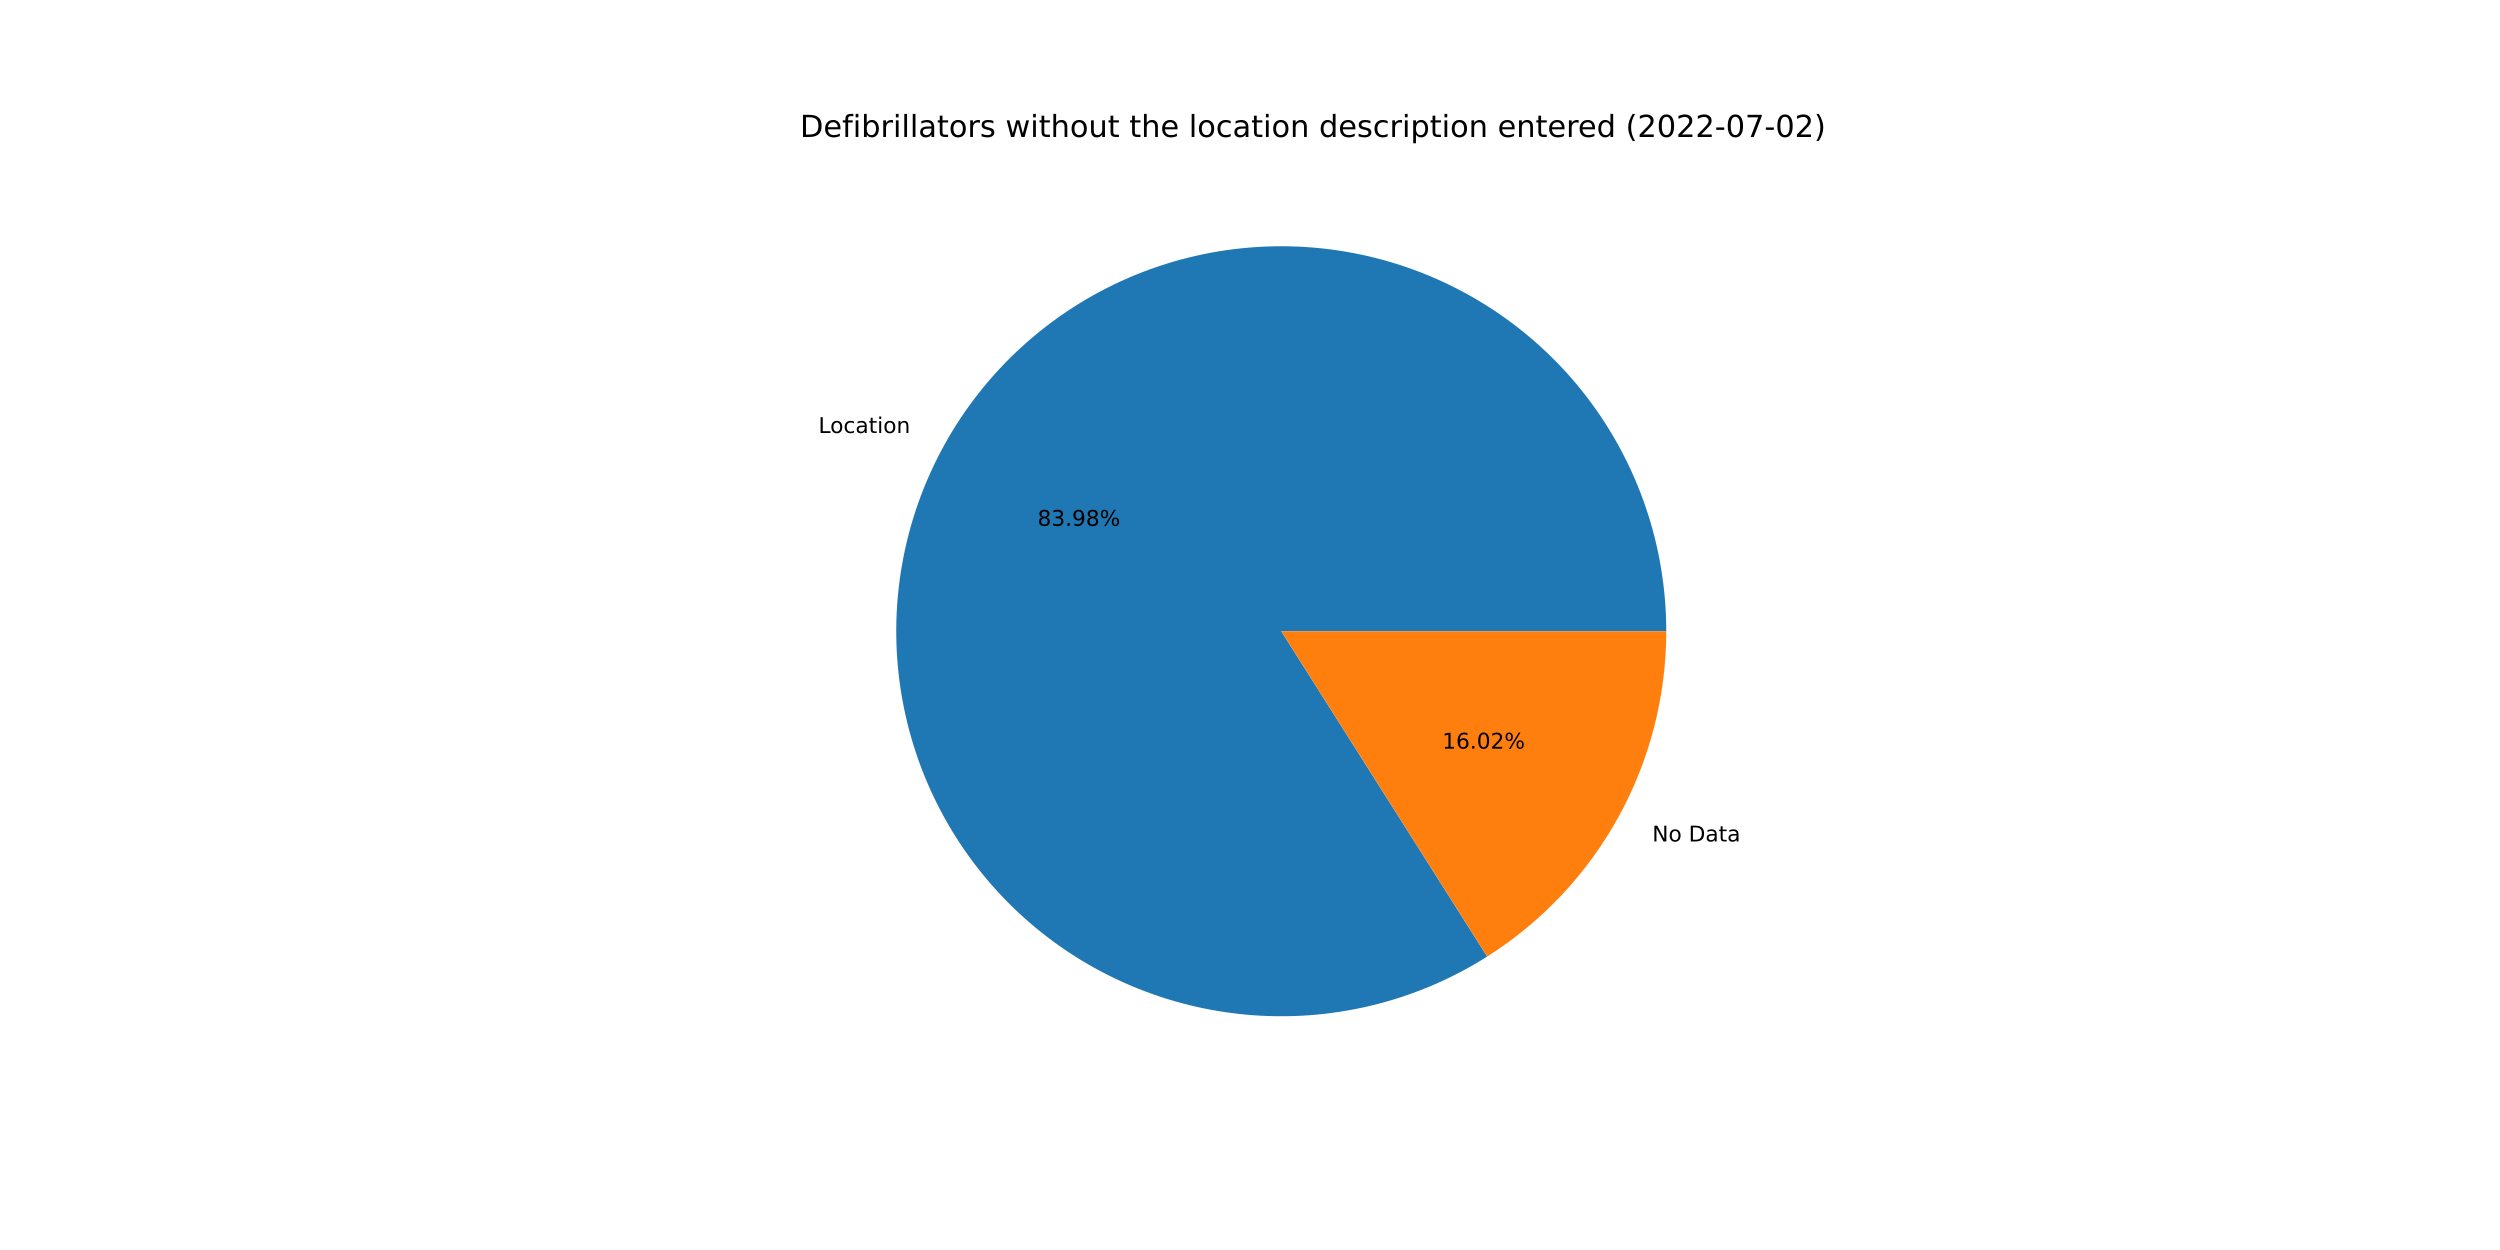
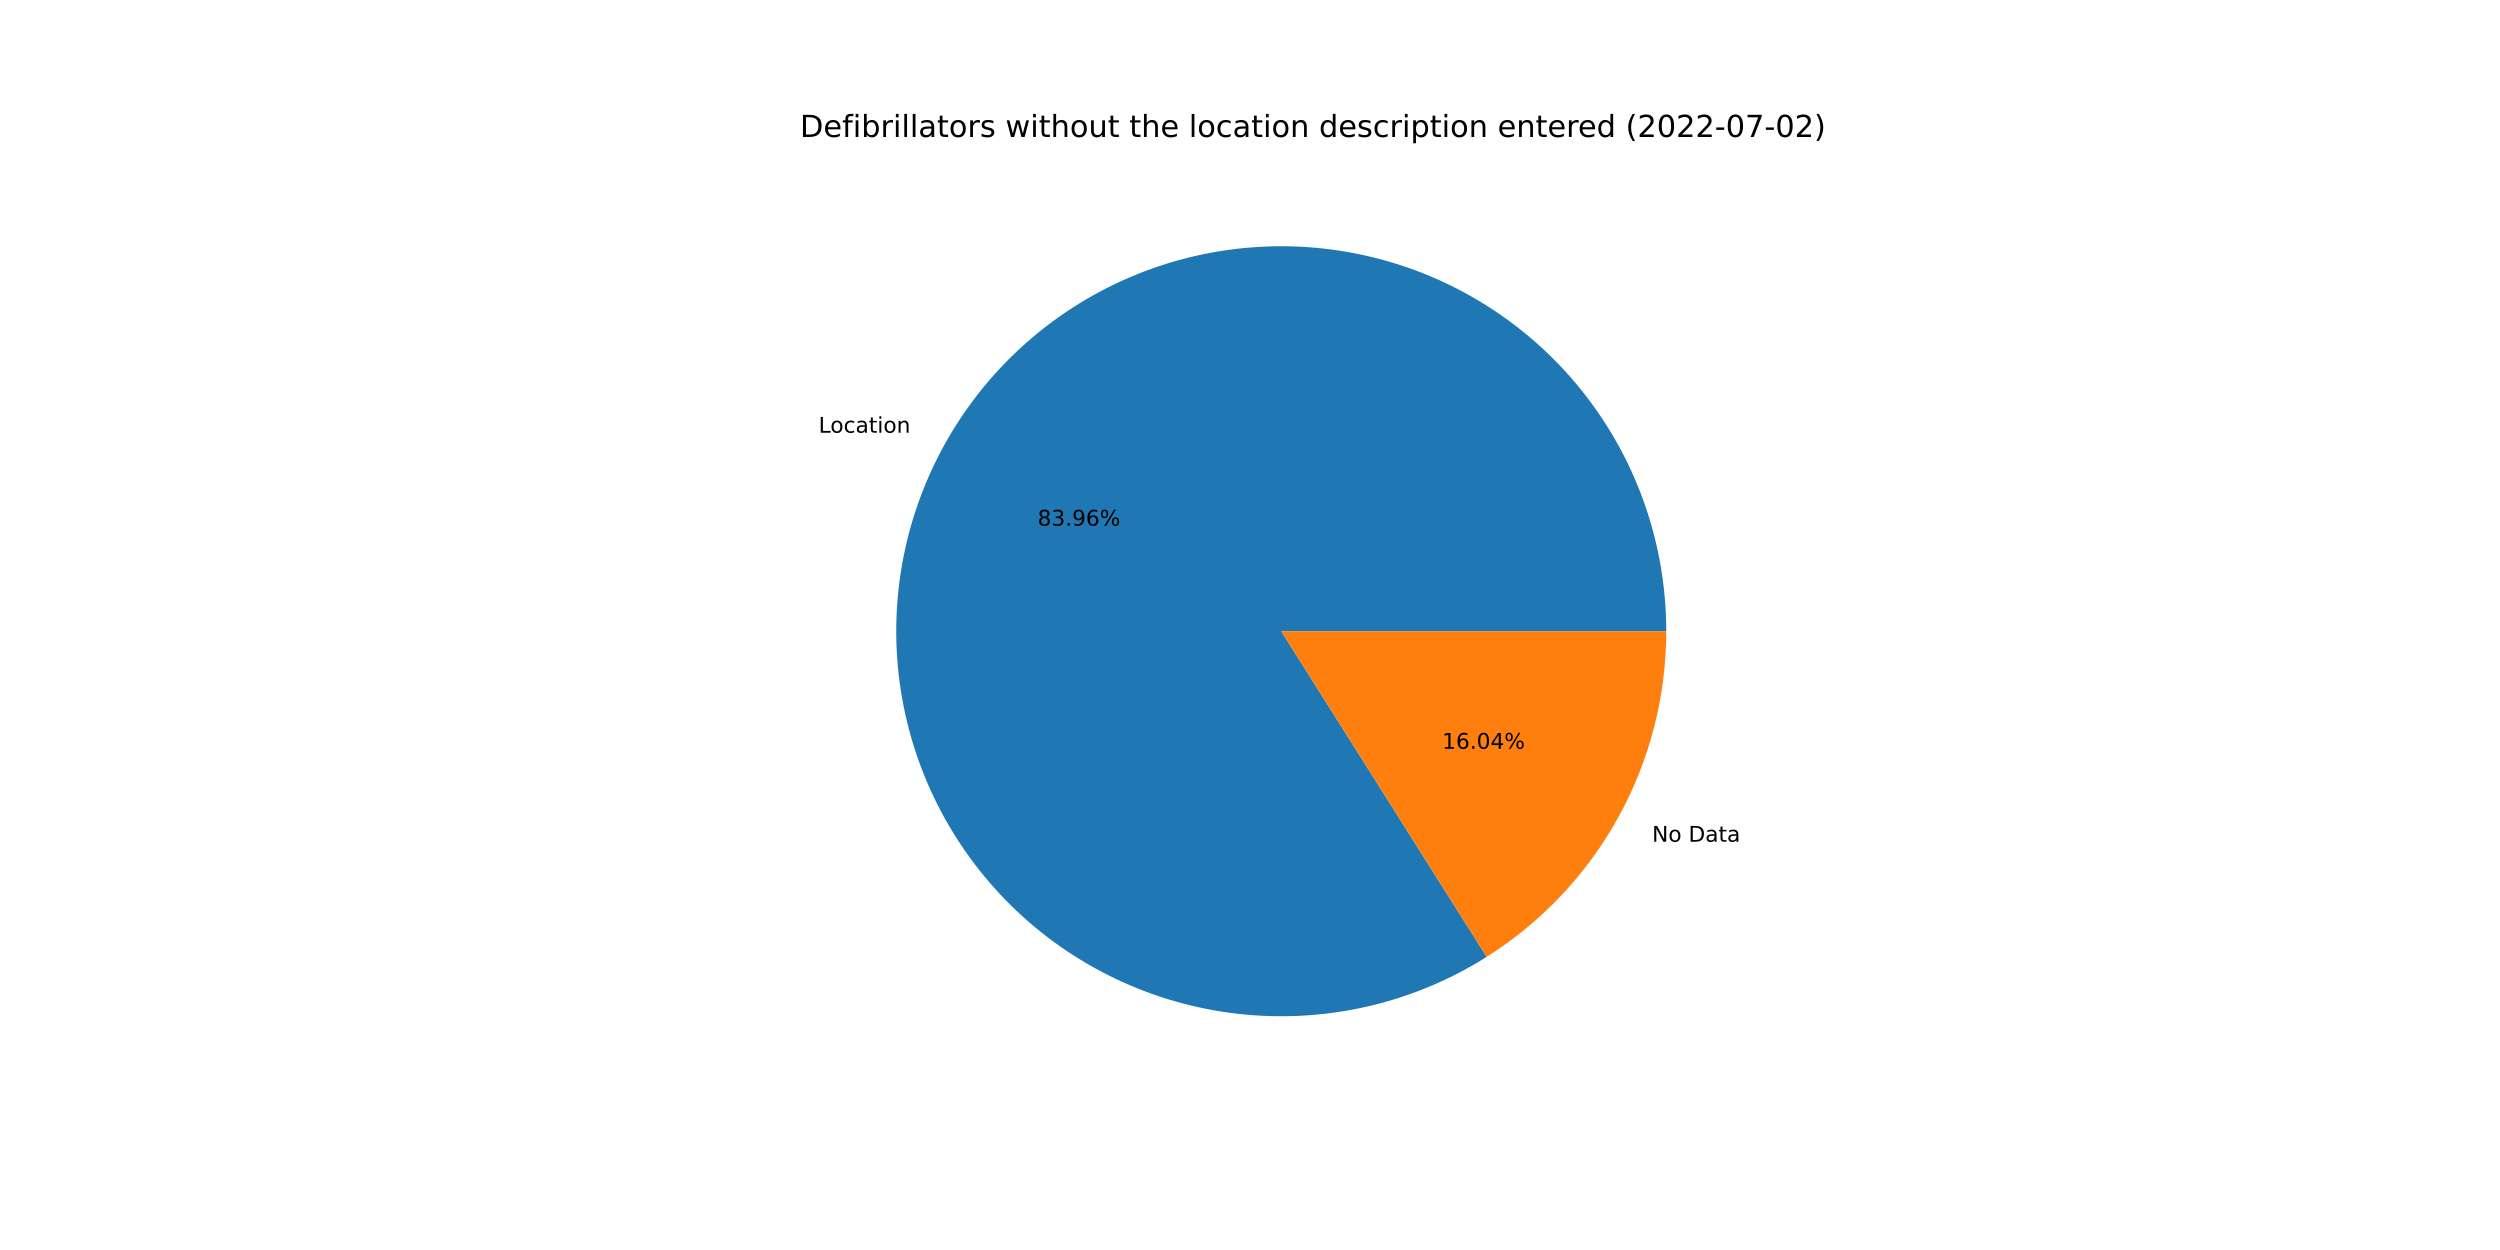
<svg xmlns="http://www.w3.org/2000/svg" xmlns:xlink="http://www.w3.org/1999/xlink" width="1152pt" height="576pt" viewBox="0 0 1152 576" version="1.1">
  <defs>
    <style type="text/css">*{stroke-linejoin: round; stroke-linecap: butt}</style>
  </defs>
  <g id="figure_1">
    <g id="patch_1">
      <path d="M 0 576  L 1152 576  L 1152 0  L 0 0  z " style="fill: #ffffff" />
    </g>
    <g id="axes_1">
      <g id="patch_2">
-         <path d="M 767.808 290.88  C 767.808 271.333 764.578 251.92 758.247 233.427  C 751.917 214.933 742.574 197.613 730.596 182.166  C 718.618 166.719 704.169 153.358 687.834 142.623  C 671.499 131.887 653.501 123.925 634.57 119.059  C 615.639 114.192 596.033 112.487 576.546 114.014  C 557.059 115.54 537.957 120.277 520.015 128.032  C 502.072 135.787 485.534 146.454 471.07 159.602  C 456.606 172.75 444.413 188.198 434.987 205.321  C 425.56 222.445 419.027 241.009 415.654 260.263  C 412.281 279.516 412.112 299.195 415.156 318.504  C 418.199 337.812 424.413 356.485 433.546 373.767  C 442.678 391.05 454.605 406.704 468.842 420.098  C 483.079 433.491 499.432 444.439 517.239 452.5  C 535.047 460.561 554.064 465.624 573.522 467.483  C 592.98 469.343 612.613 467.974 631.625 463.432  C 650.636 458.89 668.767 451.237 685.283 440.782  L 590.4 290.88  L 767.808 290.88  z " style="fill: #1f77b4" />
+         <path d="M 767.808 290.88  C 767.808 271.339 764.579 251.931 758.253 233.442  C 751.926 214.953 742.588 197.636 730.616 182.192  C 718.644 166.747 704.202 153.386 687.874 142.649  C 671.547 131.912 653.557 123.947 634.633 119.075  C 615.708 114.202 596.109 112.49 576.626 114.007  C 557.144 115.525 538.045 120.25 520.104 127.994  C 502.162 135.737 485.622 146.391 471.153 159.526  C 456.685 172.661 444.485 188.097 435.049 205.208  C 425.612 222.32 419.067 240.874 415.679 260.12  C 412.291 279.365 412.106 299.039 415.131 318.344  C 418.156 337.65 424.35 356.324 433.463 373.611  C 442.576 390.897 454.482 406.56 468.701 419.965  C 482.919 433.37 499.256 444.334 517.048 452.414  C 534.841 460.493 553.847 465.578 573.298 467.462  C 592.748 469.346 612.377 468.003 631.389 463.488  C 650.402 458.973 668.538 451.348 685.065 440.92  L 590.4 290.88  L 767.808 290.88  z " style="fill: #1f77b4" />
      </g>
      <g id="patch_3">
-         <path d="M 685.283 440.782  C 710.561 424.782 731.386 402.646 745.813 376.439  C 760.241 350.231 767.808 320.796 767.808 290.88  L 590.4 290.88  L 685.283 440.782  z " style="fill: #ff7f0e" />
+         <path d="M 685.065 440.92  C 710.403 424.934 731.283 402.786 745.751 376.552  C 760.219 350.317 767.808 320.84 767.808 290.88  L 590.4 290.88  L 685.065 440.92  z " style="fill: #ff7f0e" />
      </g>
      <g id="matplotlib.axis_1" />
      <g id="matplotlib.axis_2" />
      <g id="text_1">
-         <g transform="translate(377.1483 199.525)scale(0.1 -0.1)">
+         <g transform="translate(377.2168 199.4007)scale(0.1 -0.1)">
          <defs>
            <path id="DejaVuSans-4c" d="M 628 4666  L 1259 4666  L 1259 531  L 3531 531  L 3531 0  L 628 0  L 628 4666  z " transform="scale(0.015625)" />
            <path id="DejaVuSans-6f" d="M 1959 3097  Q 1497 3097 1228 2736  Q 959 2375 959 1747  Q 959 1119 1226 758  Q 1494 397 1959 397  Q 2419 397 2687 759  Q 2956 1122 2956 1747  Q 2956 2369 2687 2733  Q 2419 3097 1959 3097  z M 1959 3584  Q 2709 3584 3137 3096  Q 3566 2609 3566 1747  Q 3566 888 3137 398  Q 2709 -91 1959 -91  Q 1206 -91 779 398  Q 353 888 353 1747  Q 353 2609 779 3096  Q 1206 3584 1959 3584  z " transform="scale(0.015625)" />
            <path id="DejaVuSans-63" d="M 3122 3366  L 3122 2828  Q 2878 2963 2633 3030  Q 2388 3097 2138 3097  Q 1578 3097 1268 2742  Q 959 2388 959 1747  Q 959 1106 1268 751  Q 1578 397 2138 397  Q 2388 397 2633 464  Q 2878 531 3122 666  L 3122 134  Q 2881 22 2623 -34  Q 2366 -91 2075 -91  Q 1284 -91 818 406  Q 353 903 353 1747  Q 353 2603 823 3093  Q 1294 3584 2113 3584  Q 2378 3584 2631 3529  Q 2884 3475 3122 3366  z " transform="scale(0.015625)" />
            <path id="DejaVuSans-61" d="M 2194 1759  Q 1497 1759 1228 1600  Q 959 1441 959 1056  Q 959 750 1161 570  Q 1363 391 1709 391  Q 2188 391 2477 730  Q 2766 1069 2766 1631  L 2766 1759  L 2194 1759  z M 3341 1997  L 3341 0  L 2766 0  L 2766 531  Q 2569 213 2275 61  Q 1981 -91 1556 -91  Q 1019 -91 701 211  Q 384 513 384 1019  Q 384 1609 779 1909  Q 1175 2209 1959 2209  L 2766 2209  L 2766 2266  Q 2766 2663 2505 2880  Q 2244 3097 1772 3097  Q 1472 3097 1187 3025  Q 903 2953 641 2809  L 641 3341  Q 956 3463 1253 3523  Q 1550 3584 1831 3584  Q 2591 3584 2966 3190  Q 3341 2797 3341 1997  z " transform="scale(0.015625)" />
            <path id="DejaVuSans-74" d="M 1172 4494  L 1172 3500  L 2356 3500  L 2356 3053  L 1172 3053  L 1172 1153  Q 1172 725 1289 603  Q 1406 481 1766 481  L 2356 481  L 2356 0  L 1766 0  Q 1100 0 847 248  Q 594 497 594 1153  L 594 3053  L 172 3053  L 172 3500  L 594 3500  L 594 4494  L 1172 4494  z " transform="scale(0.015625)" />
            <path id="DejaVuSans-69" d="M 603 3500  L 1178 3500  L 1178 0  L 603 0  L 603 3500  z M 603 4863  L 1178 4863  L 1178 4134  L 603 4134  L 603 4863  z " transform="scale(0.015625)" />
            <path id="DejaVuSans-6e" d="M 3513 2113  L 3513 0  L 2938 0  L 2938 2094  Q 2938 2591 2744 2837  Q 2550 3084 2163 3084  Q 1697 3084 1428 2787  Q 1159 2491 1159 1978  L 1159 0  L 581 0  L 581 3500  L 1159 3500  L 1159 2956  Q 1366 3272 1645 3428  Q 1925 3584 2291 3584  Q 2894 3584 3203 3211  Q 3513 2838 3513 2113  z " transform="scale(0.015625)" />
          </defs>
          <use xlink:href="#DejaVuSans-4c" />
          <use xlink:href="#DejaVuSans-6f" x="53.963" />
          <use xlink:href="#DejaVuSans-63" x="115.145" />
          <use xlink:href="#DejaVuSans-61" x="170.125" />
          <use xlink:href="#DejaVuSans-74" x="231.404" />
          <use xlink:href="#DejaVuSans-69" x="270.613" />
          <use xlink:href="#DejaVuSans-6f" x="298.396" />
          <use xlink:href="#DejaVuSans-6e" x="359.578" />
        </g>
      </g>
      <g id="text_2">
-         <g transform="translate(478.0871 242.3043)scale(0.1 -0.1)">
+         <g transform="translate(478.1244 242.2365)scale(0.1 -0.1)">
          <defs>
            <path id="DejaVuSans-38" d="M 2034 2216  Q 1584 2216 1326 1975  Q 1069 1734 1069 1313  Q 1069 891 1326 650  Q 1584 409 2034 409  Q 2484 409 2743 651  Q 3003 894 3003 1313  Q 3003 1734 2745 1975  Q 2488 2216 2034 2216  z M 1403 2484  Q 997 2584 770 2862  Q 544 3141 544 3541  Q 544 4100 942 4425  Q 1341 4750 2034 4750  Q 2731 4750 3128 4425  Q 3525 4100 3525 3541  Q 3525 3141 3298 2862  Q 3072 2584 2669 2484  Q 3125 2378 3379 2068  Q 3634 1759 3634 1313  Q 3634 634 3220 271  Q 2806 -91 2034 -91  Q 1263 -91 848 271  Q 434 634 434 1313  Q 434 1759 690 2068  Q 947 2378 1403 2484  z M 1172 3481  Q 1172 3119 1398 2916  Q 1625 2713 2034 2713  Q 2441 2713 2670 2916  Q 2900 3119 2900 3481  Q 2900 3844 2670 4047  Q 2441 4250 2034 4250  Q 1625 4250 1398 4047  Q 1172 3844 1172 3481  z " transform="scale(0.015625)" />
            <path id="DejaVuSans-33" d="M 2597 2516  Q 3050 2419 3304 2112  Q 3559 1806 3559 1356  Q 3559 666 3084 287  Q 2609 -91 1734 -91  Q 1441 -91 1130 -33  Q 819 25 488 141  L 488 750  Q 750 597 1062 519  Q 1375 441 1716 441  Q 2309 441 2620 675  Q 2931 909 2931 1356  Q 2931 1769 2642 2001  Q 2353 2234 1838 2234  L 1294 2234  L 1294 2753  L 1863 2753  Q 2328 2753 2575 2939  Q 2822 3125 2822 3475  Q 2822 3834 2567 4026  Q 2313 4219 1838 4219  Q 1578 4219 1281 4162  Q 984 4106 628 3988  L 628 4550  Q 988 4650 1302 4700  Q 1616 4750 1894 4750  Q 2613 4750 3031 4423  Q 3450 4097 3450 3541  Q 3450 3153 3228 2886  Q 3006 2619 2597 2516  z " transform="scale(0.015625)" />
            <path id="DejaVuSans-2e" d="M 684 794  L 1344 794  L 1344 0  L 684 0  L 684 794  z " transform="scale(0.015625)" />
            <path id="DejaVuSans-39" d="M 703 97  L 703 672  Q 941 559 1184 500  Q 1428 441 1663 441  Q 2288 441 2617 861  Q 2947 1281 2994 2138  Q 2813 1869 2534 1725  Q 2256 1581 1919 1581  Q 1219 1581 811 2004  Q 403 2428 403 3163  Q 403 3881 828 4315  Q 1253 4750 1959 4750  Q 2769 4750 3195 4129  Q 3622 3509 3622 2328  Q 3622 1225 3098 567  Q 2575 -91 1691 -91  Q 1453 -91 1209 -44  Q 966 3 703 97  z M 1959 2075  Q 2384 2075 2632 2365  Q 2881 2656 2881 3163  Q 2881 3666 2632 3958  Q 2384 4250 1959 4250  Q 1534 4250 1286 3958  Q 1038 3666 1038 3163  Q 1038 2656 1286 2365  Q 1534 2075 1959 2075  z " transform="scale(0.015625)" />
+             <path id="DejaVuSans-36" d="M 2113 2584  Q 1688 2584 1439 2293  Q 1191 2003 1191 1497  Q 1191 994 1439 701  Q 1688 409 2113 409  Q 2538 409 2786 701  Q 3034 994 3034 1497  Q 3034 2003 2786 2293  Q 2538 2584 2113 2584  z M 3366 4563  L 3366 3988  Q 3128 4100 2886 4159  Q 2644 4219 2406 4219  Q 1781 4219 1451 3797  Q 1122 3375 1075 2522  Q 1259 2794 1537 2939  Q 1816 3084 2150 3084  Q 2853 3084 3261 2657  Q 3669 2231 3669 1497  Q 3669 778 3244 343  Q 2819 -91 2113 -91  Q 1303 -91 875 529  Q 447 1150 447 2328  Q 447 3434 972 4092  Q 1497 4750 2381 4750  Q 2619 4750 2861 4703  Q 3103 4656 3366 4563  z " transform="scale(0.015625)" />
            <path id="DejaVuSans-25" d="M 4653 2053  Q 4381 2053 4226 1822  Q 4072 1591 4072 1178  Q 4072 772 4226 539  Q 4381 306 4653 306  Q 4919 306 5073 539  Q 5228 772 5228 1178  Q 5228 1588 5073 1820  Q 4919 2053 4653 2053  z M 4653 2450  Q 5147 2450 5437 2106  Q 5728 1763 5728 1178  Q 5728 594 5436 251  Q 5144 -91 4653 -91  Q 4153 -91 3862 251  Q 3572 594 3572 1178  Q 3572 1766 3864 2108  Q 4156 2450 4653 2450  z M 1428 4353  Q 1159 4353 1004 4120  Q 850 3888 850 3481  Q 850 3069 1003 2837  Q 1156 2606 1428 2606  Q 1700 2606 1854 2837  Q 2009 3069 2009 3481  Q 2009 3884 1853 4118  Q 1697 4353 1428 4353  z M 4250 4750  L 4750 4750  L 1831 -91  L 1331 -91  L 4250 4750  z M 1428 4750  Q 1922 4750 2215 4408  Q 2509 4066 2509 3481  Q 2509 2891 2217 2550  Q 1925 2209 1428 2209  Q 931 2209 642 2551  Q 353 2894 353 3481  Q 353 4063 643 4406  Q 934 4750 1428 4750  z " transform="scale(0.015625)" />
          </defs>
          <use xlink:href="#DejaVuSans-38" />
          <use xlink:href="#DejaVuSans-33" x="63.623" />
          <use xlink:href="#DejaVuSans-2e" x="127.246" />
          <use xlink:href="#DejaVuSans-39" x="159.033" />
-           <use xlink:href="#DejaVuSans-38" x="222.656" />
+           <use xlink:href="#DejaVuSans-36" x="222.656" />
          <use xlink:href="#DejaVuSans-25" x="286.279" />
        </g>
      </g>
      <g id="text_3">
-         <g transform="translate(761.3548 387.7537)scale(0.1 -0.1)">
+         <g transform="translate(761.2863 387.8781)scale(0.1 -0.1)">
          <defs>
            <path id="DejaVuSans-4e" d="M 628 4666  L 1478 4666  L 3547 763  L 3547 4666  L 4159 4666  L 4159 0  L 3309 0  L 1241 3903  L 1241 0  L 628 0  L 628 4666  z " transform="scale(0.015625)" />
            <path id="DejaVuSans-20" transform="scale(0.015625)" />
            <path id="DejaVuSans-44" d="M 1259 4147  L 1259 519  L 2022 519  Q 2988 519 3436 956  Q 3884 1394 3884 2338  Q 3884 3275 3436 3711  Q 2988 4147 2022 4147  L 1259 4147  z M 628 4666  L 1925 4666  Q 3281 4666 3915 4102  Q 4550 3538 4550 2338  Q 4550 1131 3912 565  Q 3275 0 1925 0  L 628 0  L 628 4666  z " transform="scale(0.015625)" />
          </defs>
          <use xlink:href="#DejaVuSans-4e" />
          <use xlink:href="#DejaVuSans-6f" x="74.805" />
          <use xlink:href="#DejaVuSans-20" x="135.986" />
          <use xlink:href="#DejaVuSans-44" x="167.773" />
          <use xlink:href="#DejaVuSans-61" x="244.775" />
          <use xlink:href="#DejaVuSans-74" x="306.055" />
          <use xlink:href="#DejaVuSans-61" x="345.264" />
        </g>
      </g>
      <g id="text_4">
-         <g transform="translate(664.5832 344.9745)scale(0.1 -0.1)">
+         <g transform="translate(664.5459 345.0423)scale(0.1 -0.1)">
          <defs>
            <path id="DejaVuSans-31" d="M 794 531  L 1825 531  L 1825 4091  L 703 3866  L 703 4441  L 1819 4666  L 2450 4666  L 2450 531  L 3481 531  L 3481 0  L 794 0  L 794 531  z " transform="scale(0.015625)" />
-             <path id="DejaVuSans-36" d="M 2113 2584  Q 1688 2584 1439 2293  Q 1191 2003 1191 1497  Q 1191 994 1439 701  Q 1688 409 2113 409  Q 2538 409 2786 701  Q 3034 994 3034 1497  Q 3034 2003 2786 2293  Q 2538 2584 2113 2584  z M 3366 4563  L 3366 3988  Q 3128 4100 2886 4159  Q 2644 4219 2406 4219  Q 1781 4219 1451 3797  Q 1122 3375 1075 2522  Q 1259 2794 1537 2939  Q 1816 3084 2150 3084  Q 2853 3084 3261 2657  Q 3669 2231 3669 1497  Q 3669 778 3244 343  Q 2819 -91 2113 -91  Q 1303 -91 875 529  Q 447 1150 447 2328  Q 447 3434 972 4092  Q 1497 4750 2381 4750  Q 2619 4750 2861 4703  Q 3103 4656 3366 4563  z " transform="scale(0.015625)" />
            <path id="DejaVuSans-30" d="M 2034 4250  Q 1547 4250 1301 3770  Q 1056 3291 1056 2328  Q 1056 1369 1301 889  Q 1547 409 2034 409  Q 2525 409 2770 889  Q 3016 1369 3016 2328  Q 3016 3291 2770 3770  Q 2525 4250 2034 4250  z M 2034 4750  Q 2819 4750 3233 4129  Q 3647 3509 3647 2328  Q 3647 1150 3233 529  Q 2819 -91 2034 -91  Q 1250 -91 836 529  Q 422 1150 422 2328  Q 422 3509 836 4129  Q 1250 4750 2034 4750  z " transform="scale(0.015625)" />
-             <path id="DejaVuSans-32" d="M 1228 531  L 3431 531  L 3431 0  L 469 0  L 469 531  Q 828 903 1448 1529  Q 2069 2156 2228 2338  Q 2531 2678 2651 2914  Q 2772 3150 2772 3378  Q 2772 3750 2511 3984  Q 2250 4219 1831 4219  Q 1534 4219 1204 4116  Q 875 4013 500 3803  L 500 4441  Q 881 4594 1212 4672  Q 1544 4750 1819 4750  Q 2544 4750 2975 4387  Q 3406 4025 3406 3419  Q 3406 3131 3298 2873  Q 3191 2616 2906 2266  Q 2828 2175 2409 1742  Q 1991 1309 1228 531  z " transform="scale(0.015625)" />
+             <path id="DejaVuSans-34" d="M 2419 4116  L 825 1625  L 2419 1625  L 2419 4116  z M 2253 4666  L 3047 4666  L 3047 1625  L 3713 1625  L 3713 1100  L 3047 1100  L 3047 0  L 2419 0  L 2419 1100  L 313 1100  L 313 1709  L 2253 4666  z " transform="scale(0.015625)" />
          </defs>
          <use xlink:href="#DejaVuSans-31" />
          <use xlink:href="#DejaVuSans-36" x="63.623" />
          <use xlink:href="#DejaVuSans-2e" x="127.246" />
          <use xlink:href="#DejaVuSans-30" x="159.033" />
-           <use xlink:href="#DejaVuSans-32" x="222.656" />
+           <use xlink:href="#DejaVuSans-34" x="222.656" />
          <use xlink:href="#DejaVuSans-25" x="286.279" />
        </g>
      </g>
      <g id="text_5">
        <g transform="translate(368.64 63.12)scale(0.14 -0.14)">
          <defs>
            <path id="DejaVuSans-65" d="M 3597 1894  L 3597 1613  L 953 1613  Q 991 1019 1311 708  Q 1631 397 2203 397  Q 2534 397 2845 478  Q 3156 559 3463 722  L 3463 178  Q 3153 47 2828 -22  Q 2503 -91 2169 -91  Q 1331 -91 842 396  Q 353 884 353 1716  Q 353 2575 817 3079  Q 1281 3584 2069 3584  Q 2775 3584 3186 3129  Q 3597 2675 3597 1894  z M 3022 2063  Q 3016 2534 2758 2815  Q 2500 3097 2075 3097  Q 1594 3097 1305 2825  Q 1016 2553 972 2059  L 3022 2063  z " transform="scale(0.015625)" />
            <path id="DejaVuSans-66" d="M 2375 4863  L 2375 4384  L 1825 4384  Q 1516 4384 1395 4259  Q 1275 4134 1275 3809  L 1275 3500  L 2222 3500  L 2222 3053  L 1275 3053  L 1275 0  L 697 0  L 697 3053  L 147 3053  L 147 3500  L 697 3500  L 697 3744  Q 697 4328 969 4595  Q 1241 4863 1831 4863  L 2375 4863  z " transform="scale(0.015625)" />
            <path id="DejaVuSans-62" d="M 3116 1747  Q 3116 2381 2855 2742  Q 2594 3103 2138 3103  Q 1681 3103 1420 2742  Q 1159 2381 1159 1747  Q 1159 1113 1420 752  Q 1681 391 2138 391  Q 2594 391 2855 752  Q 3116 1113 3116 1747  z M 1159 2969  Q 1341 3281 1617 3432  Q 1894 3584 2278 3584  Q 2916 3584 3314 3078  Q 3713 2572 3713 1747  Q 3713 922 3314 415  Q 2916 -91 2278 -91  Q 1894 -91 1617 61  Q 1341 213 1159 525  L 1159 0  L 581 0  L 581 4863  L 1159 4863  L 1159 2969  z " transform="scale(0.015625)" />
            <path id="DejaVuSans-72" d="M 2631 2963  Q 2534 3019 2420 3045  Q 2306 3072 2169 3072  Q 1681 3072 1420 2755  Q 1159 2438 1159 1844  L 1159 0  L 581 0  L 581 3500  L 1159 3500  L 1159 2956  Q 1341 3275 1631 3429  Q 1922 3584 2338 3584  Q 2397 3584 2469 3576  Q 2541 3569 2628 3553  L 2631 2963  z " transform="scale(0.015625)" />
            <path id="DejaVuSans-6c" d="M 603 4863  L 1178 4863  L 1178 0  L 603 0  L 603 4863  z " transform="scale(0.015625)" />
            <path id="DejaVuSans-73" d="M 2834 3397  L 2834 2853  Q 2591 2978 2328 3040  Q 2066 3103 1784 3103  Q 1356 3103 1142 2972  Q 928 2841 928 2578  Q 928 2378 1081 2264  Q 1234 2150 1697 2047  L 1894 2003  Q 2506 1872 2764 1633  Q 3022 1394 3022 966  Q 3022 478 2636 193  Q 2250 -91 1575 -91  Q 1294 -91 989 -36  Q 684 19 347 128  L 347 722  Q 666 556 975 473  Q 1284 391 1588 391  Q 1994 391 2212 530  Q 2431 669 2431 922  Q 2431 1156 2273 1281  Q 2116 1406 1581 1522  L 1381 1569  Q 847 1681 609 1914  Q 372 2147 372 2553  Q 372 3047 722 3315  Q 1072 3584 1716 3584  Q 2034 3584 2315 3537  Q 2597 3491 2834 3397  z " transform="scale(0.015625)" />
            <path id="DejaVuSans-77" d="M 269 3500  L 844 3500  L 1563 769  L 2278 3500  L 2956 3500  L 3675 769  L 4391 3500  L 4966 3500  L 4050 0  L 3372 0  L 2619 2869  L 1863 0  L 1184 0  L 269 3500  z " transform="scale(0.015625)" />
            <path id="DejaVuSans-68" d="M 3513 2113  L 3513 0  L 2938 0  L 2938 2094  Q 2938 2591 2744 2837  Q 2550 3084 2163 3084  Q 1697 3084 1428 2787  Q 1159 2491 1159 1978  L 1159 0  L 581 0  L 581 4863  L 1159 4863  L 1159 2956  Q 1366 3272 1645 3428  Q 1925 3584 2291 3584  Q 2894 3584 3203 3211  Q 3513 2838 3513 2113  z " transform="scale(0.015625)" />
            <path id="DejaVuSans-75" d="M 544 1381  L 544 3500  L 1119 3500  L 1119 1403  Q 1119 906 1312 657  Q 1506 409 1894 409  Q 2359 409 2629 706  Q 2900 1003 2900 1516  L 2900 3500  L 3475 3500  L 3475 0  L 2900 0  L 2900 538  Q 2691 219 2414 64  Q 2138 -91 1772 -91  Q 1169 -91 856 284  Q 544 659 544 1381  z M 1991 3584  L 1991 3584  z " transform="scale(0.015625)" />
            <path id="DejaVuSans-64" d="M 2906 2969  L 2906 4863  L 3481 4863  L 3481 0  L 2906 0  L 2906 525  Q 2725 213 2448 61  Q 2172 -91 1784 -91  Q 1150 -91 751 415  Q 353 922 353 1747  Q 353 2572 751 3078  Q 1150 3584 1784 3584  Q 2172 3584 2448 3432  Q 2725 3281 2906 2969  z M 947 1747  Q 947 1113 1208 752  Q 1469 391 1925 391  Q 2381 391 2643 752  Q 2906 1113 2906 1747  Q 2906 2381 2643 2742  Q 2381 3103 1925 3103  Q 1469 3103 1208 2742  Q 947 2381 947 1747  z " transform="scale(0.015625)" />
            <path id="DejaVuSans-70" d="M 1159 525  L 1159 -1331  L 581 -1331  L 581 3500  L 1159 3500  L 1159 2969  Q 1341 3281 1617 3432  Q 1894 3584 2278 3584  Q 2916 3584 3314 3078  Q 3713 2572 3713 1747  Q 3713 922 3314 415  Q 2916 -91 2278 -91  Q 1894 -91 1617 61  Q 1341 213 1159 525  z M 3116 1747  Q 3116 2381 2855 2742  Q 2594 3103 2138 3103  Q 1681 3103 1420 2742  Q 1159 2381 1159 1747  Q 1159 1113 1420 752  Q 1681 391 2138 391  Q 2594 391 2855 752  Q 3116 1113 3116 1747  z " transform="scale(0.015625)" />
            <path id="DejaVuSans-28" d="M 1984 4856  Q 1566 4138 1362 3434  Q 1159 2731 1159 2009  Q 1159 1288 1364 580  Q 1569 -128 1984 -844  L 1484 -844  Q 1016 -109 783 600  Q 550 1309 550 2009  Q 550 2706 781 3412  Q 1013 4119 1484 4856  L 1984 4856  z " transform="scale(0.015625)" />
+             <path id="DejaVuSans-32" d="M 1228 531  L 3431 531  L 3431 0  L 469 0  L 469 531  Q 828 903 1448 1529  Q 2069 2156 2228 2338  Q 2531 2678 2651 2914  Q 2772 3150 2772 3378  Q 2772 3750 2511 3984  Q 2250 4219 1831 4219  Q 1534 4219 1204 4116  Q 875 4013 500 3803  L 500 4441  Q 881 4594 1212 4672  Q 1544 4750 1819 4750  Q 2544 4750 2975 4387  Q 3406 4025 3406 3419  Q 3406 3131 3298 2873  Q 3191 2616 2906 2266  Q 2828 2175 2409 1742  Q 1991 1309 1228 531  z " transform="scale(0.015625)" />
            <path id="DejaVuSans-2d" d="M 313 2009  L 1997 2009  L 1997 1497  L 313 1497  L 313 2009  z " transform="scale(0.015625)" />
            <path id="DejaVuSans-37" d="M 525 4666  L 3525 4666  L 3525 4397  L 1831 0  L 1172 0  L 2766 4134  L 525 4134  L 525 4666  z " transform="scale(0.015625)" />
            <path id="DejaVuSans-29" d="M 513 4856  L 1013 4856  Q 1481 4119 1714 3412  Q 1947 2706 1947 2009  Q 1947 1309 1714 600  Q 1481 -109 1013 -844  L 513 -844  Q 928 -128 1133 580  Q 1338 1288 1338 2009  Q 1338 2731 1133 3434  Q 928 4138 513 4856  z " transform="scale(0.015625)" />
          </defs>
          <use xlink:href="#DejaVuSans-44" />
          <use xlink:href="#DejaVuSans-65" x="77.002" />
          <use xlink:href="#DejaVuSans-66" x="138.525" />
          <use xlink:href="#DejaVuSans-69" x="173.73" />
          <use xlink:href="#DejaVuSans-62" x="201.514" />
          <use xlink:href="#DejaVuSans-72" x="264.99" />
          <use xlink:href="#DejaVuSans-69" x="306.104" />
          <use xlink:href="#DejaVuSans-6c" x="333.887" />
          <use xlink:href="#DejaVuSans-6c" x="361.67" />
          <use xlink:href="#DejaVuSans-61" x="389.453" />
          <use xlink:href="#DejaVuSans-74" x="450.732" />
          <use xlink:href="#DejaVuSans-6f" x="489.941" />
          <use xlink:href="#DejaVuSans-72" x="551.123" />
          <use xlink:href="#DejaVuSans-73" x="592.236" />
          <use xlink:href="#DejaVuSans-20" x="644.336" />
          <use xlink:href="#DejaVuSans-77" x="676.123" />
          <use xlink:href="#DejaVuSans-69" x="757.91" />
          <use xlink:href="#DejaVuSans-74" x="785.693" />
          <use xlink:href="#DejaVuSans-68" x="824.902" />
          <use xlink:href="#DejaVuSans-6f" x="888.281" />
          <use xlink:href="#DejaVuSans-75" x="949.463" />
          <use xlink:href="#DejaVuSans-74" x="1012.842" />
          <use xlink:href="#DejaVuSans-20" x="1052.051" />
          <use xlink:href="#DejaVuSans-74" x="1083.838" />
          <use xlink:href="#DejaVuSans-68" x="1123.047" />
          <use xlink:href="#DejaVuSans-65" x="1186.426" />
          <use xlink:href="#DejaVuSans-20" x="1247.949" />
          <use xlink:href="#DejaVuSans-6c" x="1279.736" />
          <use xlink:href="#DejaVuSans-6f" x="1307.52" />
          <use xlink:href="#DejaVuSans-63" x="1368.701" />
          <use xlink:href="#DejaVuSans-61" x="1423.682" />
          <use xlink:href="#DejaVuSans-74" x="1484.961" />
          <use xlink:href="#DejaVuSans-69" x="1524.17" />
          <use xlink:href="#DejaVuSans-6f" x="1551.953" />
          <use xlink:href="#DejaVuSans-6e" x="1613.135" />
          <use xlink:href="#DejaVuSans-20" x="1676.514" />
          <use xlink:href="#DejaVuSans-64" x="1708.301" />
          <use xlink:href="#DejaVuSans-65" x="1771.777" />
          <use xlink:href="#DejaVuSans-73" x="1833.301" />
          <use xlink:href="#DejaVuSans-63" x="1885.4" />
          <use xlink:href="#DejaVuSans-72" x="1940.381" />
          <use xlink:href="#DejaVuSans-69" x="1981.494" />
          <use xlink:href="#DejaVuSans-70" x="2009.277" />
          <use xlink:href="#DejaVuSans-74" x="2072.754" />
          <use xlink:href="#DejaVuSans-69" x="2111.963" />
          <use xlink:href="#DejaVuSans-6f" x="2139.746" />
          <use xlink:href="#DejaVuSans-6e" x="2200.928" />
          <use xlink:href="#DejaVuSans-20" x="2264.307" />
          <use xlink:href="#DejaVuSans-65" x="2296.094" />
          <use xlink:href="#DejaVuSans-6e" x="2357.617" />
          <use xlink:href="#DejaVuSans-74" x="2420.996" />
          <use xlink:href="#DejaVuSans-65" x="2460.205" />
          <use xlink:href="#DejaVuSans-72" x="2521.729" />
          <use xlink:href="#DejaVuSans-65" x="2560.592" />
          <use xlink:href="#DejaVuSans-64" x="2622.115" />
          <use xlink:href="#DejaVuSans-20" x="2685.592" />
          <use xlink:href="#DejaVuSans-28" x="2717.379" />
          <use xlink:href="#DejaVuSans-32" x="2756.393" />
          <use xlink:href="#DejaVuSans-30" x="2820.016" />
          <use xlink:href="#DejaVuSans-32" x="2883.639" />
          <use xlink:href="#DejaVuSans-32" x="2947.262" />
          <use xlink:href="#DejaVuSans-2d" x="3010.885" />
          <use xlink:href="#DejaVuSans-30" x="3046.969" />
          <use xlink:href="#DejaVuSans-37" x="3110.592" />
          <use xlink:href="#DejaVuSans-2d" x="3174.215" />
          <use xlink:href="#DejaVuSans-30" x="3210.299" />
          <use xlink:href="#DejaVuSans-32" x="3273.922" />
          <use xlink:href="#DejaVuSans-29" x="3337.545" />
        </g>
      </g>
    </g>
  </g>
</svg>
